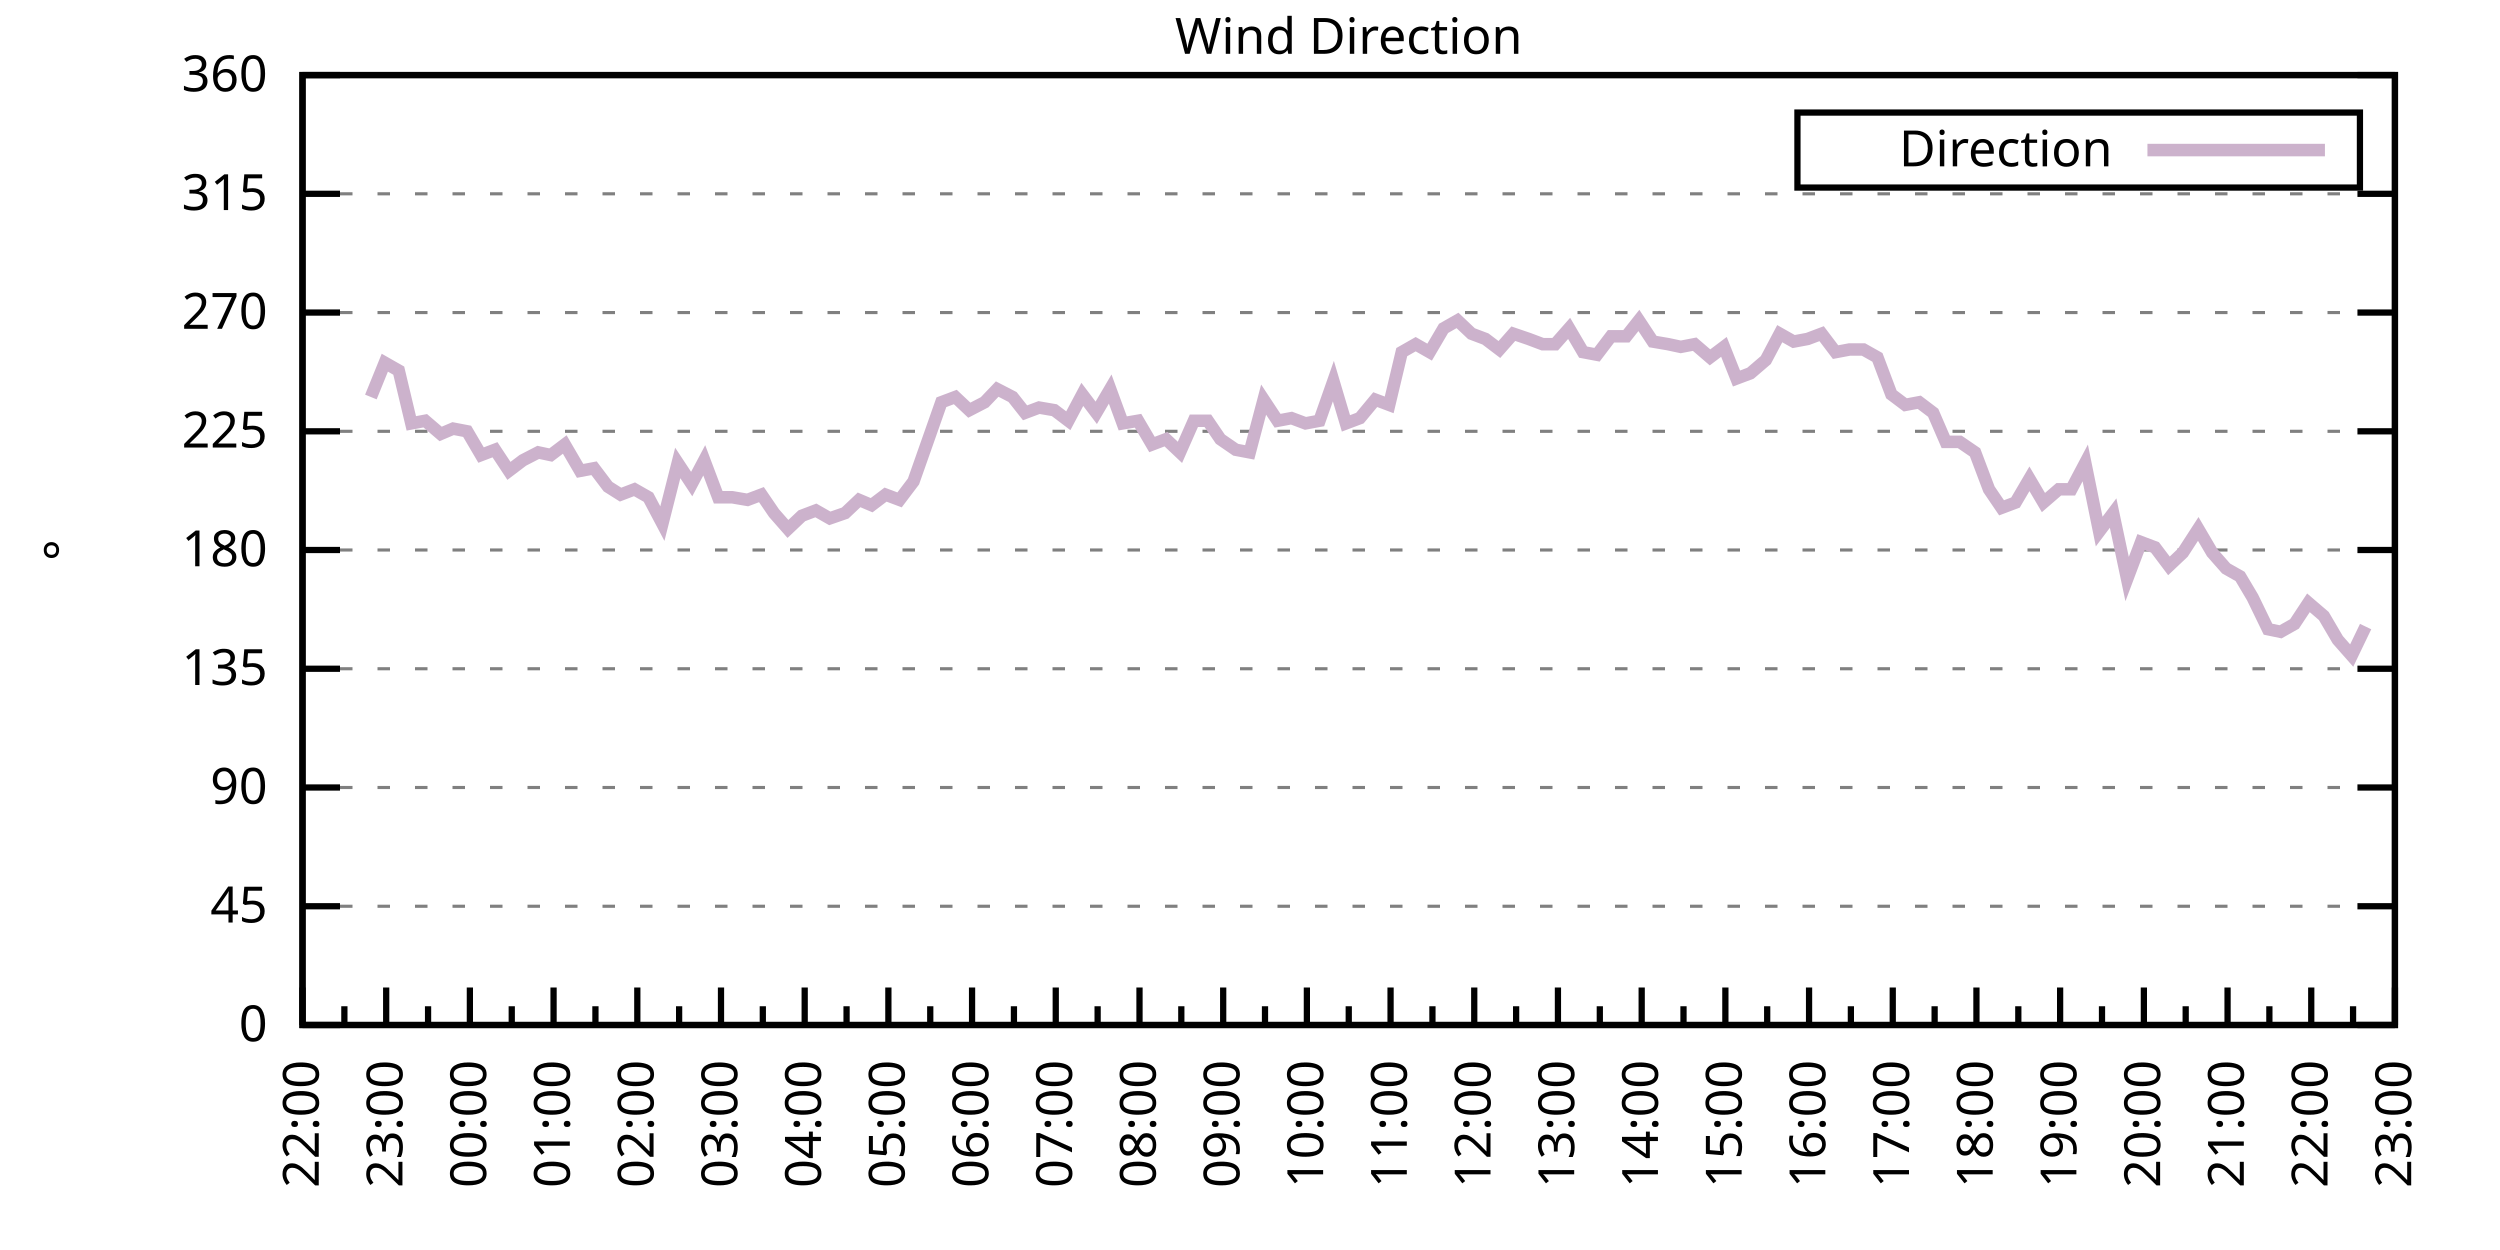
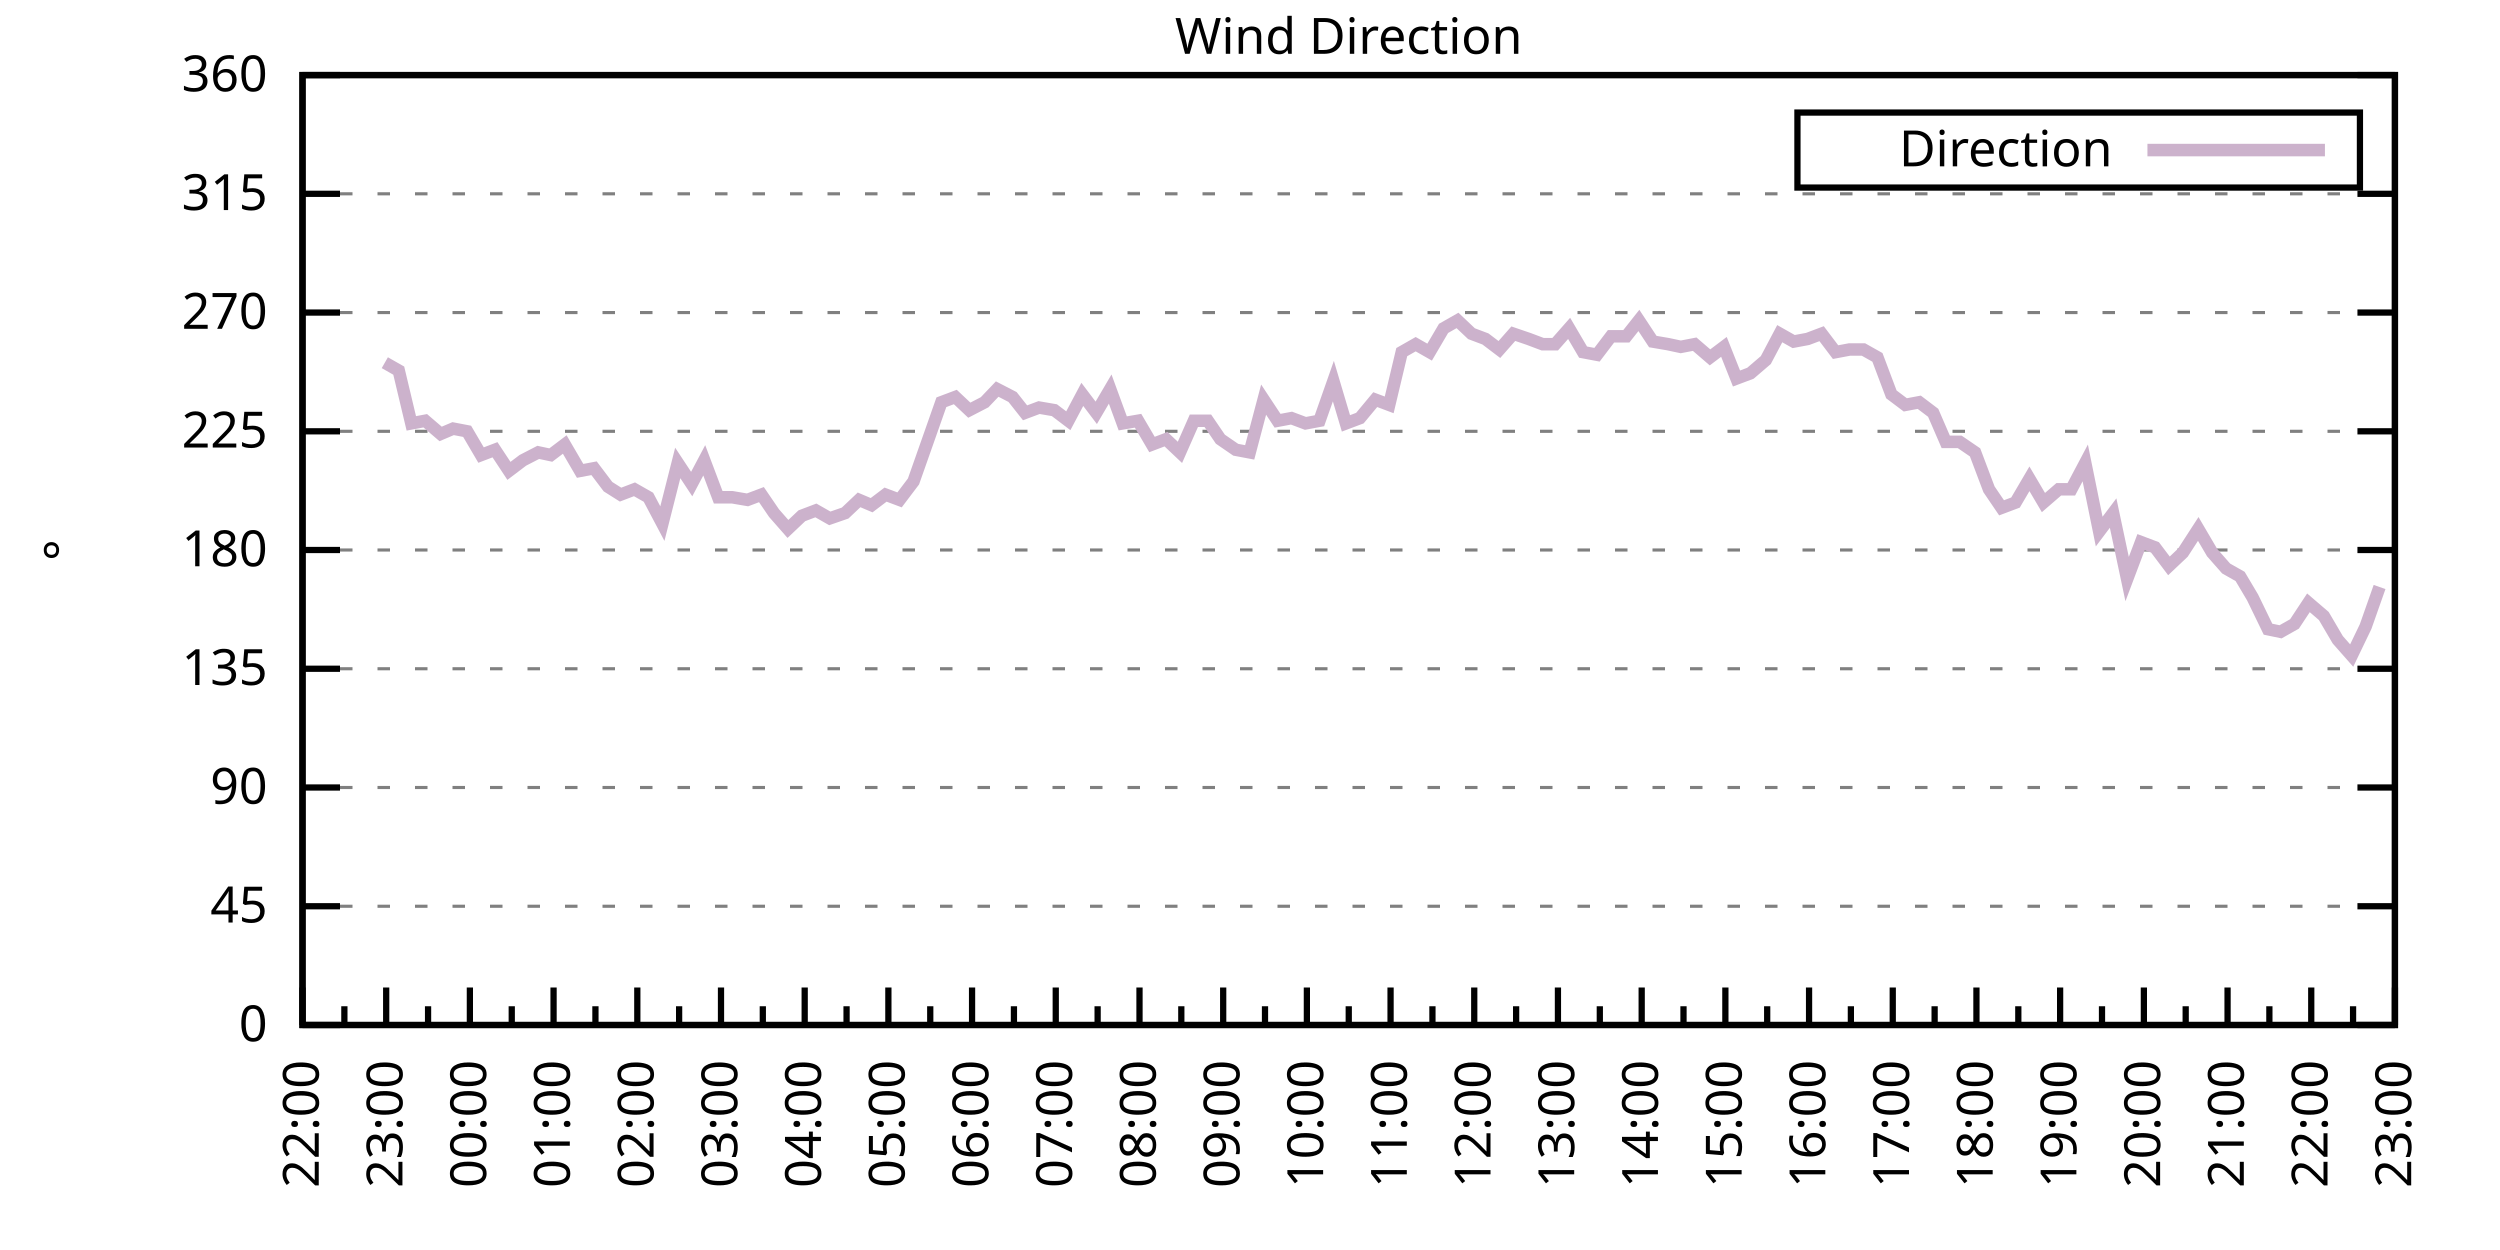
<svg xmlns="http://www.w3.org/2000/svg" xmlns:xlink="http://www.w3.org/1999/xlink" width="400" height="200" viewBox="0 0 400 200">
  <g id="gnuplot_canvas">
    <rect x="0" y="0" width="400" height="200" fill="none" />
    <defs>
      <circle id="gpDot" r="0.5" stroke-width="0.5" stroke="currentColor" />
      <path id="gpPt0" stroke-width="0.333" stroke="currentColor" d="M-1,0 h2 M0,-1 v2" />
      <path id="gpPt1" stroke-width="0.333" stroke="currentColor" d="M-1,-1 L1,1 M1,-1 L-1,1" />
      <path id="gpPt2" stroke-width="0.333" stroke="currentColor" d="M-1,0 L1,0 M0,-1 L0,1 M-1,-1 L1,1 M-1,1 L1,-1" />
      <rect id="gpPt3" stroke-width="0.333" stroke="currentColor" x="-1" y="-1" width="2" height="2" />
      <rect id="gpPt4" stroke-width="0.333" stroke="currentColor" fill="currentColor" x="-1" y="-1" width="2" height="2" />
      <circle id="gpPt5" stroke-width="0.333" stroke="currentColor" cx="0" cy="0" r="1" />
      <use xlink:href="#gpPt5" id="gpPt6" fill="currentColor" stroke="none" />
      <path id="gpPt7" stroke-width="0.333" stroke="currentColor" d="M0,-1.33 L-1.33,0.67 L1.33,0.67 z" />
      <use xlink:href="#gpPt7" id="gpPt8" fill="currentColor" stroke="none" />
      <use xlink:href="#gpPt7" id="gpPt9" stroke="currentColor" transform="rotate(180)" />
      <use xlink:href="#gpPt9" id="gpPt10" fill="currentColor" stroke="none" />
      <use xlink:href="#gpPt3" id="gpPt11" stroke="currentColor" transform="rotate(45)" />
      <use xlink:href="#gpPt11" id="gpPt12" fill="currentColor" stroke="none" />
      <path id="gpPt13" stroke-width="0.333" stroke="currentColor" d="M0,1.330 L1.265,0.411 L0.782,-1.067 L-0.782,-1.076 L-1.265,0.411 z" />
      <use xlink:href="#gpPt13" id="gpPt14" fill="currentColor" stroke="none" />
      <filter id="textbox" filterUnits="objectBoundingBox" x="0" y="0" height="1" width="1">
        <feFlood flood-color="white" flood-opacity="1" result="bgnd" />
        <feComposite in="SourceGraphic" in2="bgnd" operator="atop" />
      </filter>
      <filter id="greybox" filterUnits="objectBoundingBox" x="0" y="0" height="1" width="1">
        <feFlood flood-color="lightgrey" flood-opacity="1" result="grey" />
        <feComposite in="SourceGraphic" in2="grey" operator="atop" />
      </filter>
    </defs>
    <g fill="none" color="white" stroke="currentColor" stroke-width="1.00" stroke-linecap="butt" stroke-linejoin="miter">
</g>
    <g fill="none" color="black" stroke="currentColor" stroke-width="1.00" stroke-linecap="butt" stroke-linejoin="miter">
      <g stroke="none" shape-rendering="crispEdges">
        <polygon fill="rgb(255, 255, 255)" points="48.40,164.00 383.18,164.00 383.18,12.02 48.40,12.02 " />
      </g>
    </g>
    <g fill="none" color="black" stroke="currentColor" stroke-width="1.00" stroke-linecap="butt" stroke-linejoin="miter">
</g>
    <g fill="none" color="black" stroke="black" stroke-width="0.50" stroke-linecap="butt" stroke-linejoin="miter">
</g>
    <g fill="none" color="gray" stroke="currentColor" stroke-width="0.50" stroke-linecap="butt" stroke-linejoin="miter">
      <path stroke="gray" stroke-dasharray="2,4" class="gridline" d="M48.40,164.00 L383.19,164.00  " />
    </g>
    <g fill="none" color="gray" stroke="gray" stroke-width="1.00" stroke-linecap="butt" stroke-linejoin="miter">
</g>
    <g fill="none" color="black" stroke="currentColor" stroke-width="1.00" stroke-linecap="butt" stroke-linejoin="miter">
      <path stroke="black" d="M48.40,164.00 L54.40,164.00 M383.19,164.00 L377.19,164.00  " />
      <g transform="translate(42.80,166.60)" stroke="none" fill="black" font-family="Sans" font-size="8.00" text-anchor="end">
        <text>
          <tspan font-family="Sans"> 0</tspan>
        </text>
      </g>
    </g>
    <g fill="none" color="black" stroke="currentColor" stroke-width="1.00" stroke-linecap="butt" stroke-linejoin="miter">
</g>
    <g fill="none" color="black" stroke="black" stroke-width="0.50" stroke-linecap="butt" stroke-linejoin="miter">
</g>
    <g fill="none" color="gray" stroke="currentColor" stroke-width="0.50" stroke-linecap="butt" stroke-linejoin="miter">
      <path stroke="gray" stroke-dasharray="2,4" class="gridline" d="M48.40,145.00 L383.19,145.00  " />
    </g>
    <g fill="none" color="gray" stroke="gray" stroke-width="1.00" stroke-linecap="butt" stroke-linejoin="miter">
</g>
    <g fill="none" color="black" stroke="currentColor" stroke-width="1.00" stroke-linecap="butt" stroke-linejoin="miter">
      <path stroke="black" d="M48.40,145.00 L54.40,145.00 M383.19,145.00 L377.19,145.00  " />
      <g transform="translate(42.80,147.60)" stroke="none" fill="black" font-family="Sans" font-size="8.00" text-anchor="end">
        <text>
          <tspan font-family="Sans"> 45</tspan>
        </text>
      </g>
    </g>
    <g fill="none" color="black" stroke="currentColor" stroke-width="1.00" stroke-linecap="butt" stroke-linejoin="miter">
</g>
    <g fill="none" color="black" stroke="black" stroke-width="0.50" stroke-linecap="butt" stroke-linejoin="miter">
</g>
    <g fill="none" color="gray" stroke="currentColor" stroke-width="0.50" stroke-linecap="butt" stroke-linejoin="miter">
      <path stroke="gray" stroke-dasharray="2,4" class="gridline" d="M48.40,126.00 L383.19,126.00  " />
    </g>
    <g fill="none" color="gray" stroke="gray" stroke-width="1.00" stroke-linecap="butt" stroke-linejoin="miter">
</g>
    <g fill="none" color="black" stroke="currentColor" stroke-width="1.00" stroke-linecap="butt" stroke-linejoin="miter">
      <path stroke="black" d="M48.40,126.00 L54.40,126.00 M383.19,126.00 L377.19,126.00  " />
      <g transform="translate(42.80,128.60)" stroke="none" fill="black" font-family="Sans" font-size="8.00" text-anchor="end">
        <text>
          <tspan font-family="Sans"> 90</tspan>
        </text>
      </g>
    </g>
    <g fill="none" color="black" stroke="currentColor" stroke-width="1.00" stroke-linecap="butt" stroke-linejoin="miter">
</g>
    <g fill="none" color="black" stroke="black" stroke-width="0.50" stroke-linecap="butt" stroke-linejoin="miter">
</g>
    <g fill="none" color="gray" stroke="currentColor" stroke-width="0.50" stroke-linecap="butt" stroke-linejoin="miter">
      <path stroke="gray" stroke-dasharray="2,4" class="gridline" d="M48.40,107.00 L383.19,107.00  " />
    </g>
    <g fill="none" color="gray" stroke="gray" stroke-width="1.00" stroke-linecap="butt" stroke-linejoin="miter">
</g>
    <g fill="none" color="black" stroke="currentColor" stroke-width="1.00" stroke-linecap="butt" stroke-linejoin="miter">
      <path stroke="black" d="M48.40,107.00 L54.40,107.00 M383.19,107.00 L377.19,107.00  " />
      <g transform="translate(42.80,109.60)" stroke="none" fill="black" font-family="Sans" font-size="8.00" text-anchor="end">
        <text>
          <tspan font-family="Sans"> 135</tspan>
        </text>
      </g>
    </g>
    <g fill="none" color="black" stroke="currentColor" stroke-width="1.00" stroke-linecap="butt" stroke-linejoin="miter">
</g>
    <g fill="none" color="black" stroke="black" stroke-width="0.50" stroke-linecap="butt" stroke-linejoin="miter">
</g>
    <g fill="none" color="gray" stroke="currentColor" stroke-width="0.50" stroke-linecap="butt" stroke-linejoin="miter">
      <path stroke="gray" stroke-dasharray="2,4" class="gridline" d="M48.40,88.00 L383.19,88.00  " />
    </g>
    <g fill="none" color="gray" stroke="gray" stroke-width="1.00" stroke-linecap="butt" stroke-linejoin="miter">
</g>
    <g fill="none" color="black" stroke="currentColor" stroke-width="1.00" stroke-linecap="butt" stroke-linejoin="miter">
      <path stroke="black" d="M48.40,88.00 L54.40,88.00 M383.19,88.00 L377.19,88.00  " />
      <g transform="translate(42.80,90.60)" stroke="none" fill="black" font-family="Sans" font-size="8.00" text-anchor="end">
        <text>
          <tspan font-family="Sans"> 180</tspan>
        </text>
      </g>
    </g>
    <g fill="none" color="black" stroke="currentColor" stroke-width="1.00" stroke-linecap="butt" stroke-linejoin="miter">
</g>
    <g fill="none" color="black" stroke="black" stroke-width="0.50" stroke-linecap="butt" stroke-linejoin="miter">
</g>
    <g fill="none" color="gray" stroke="currentColor" stroke-width="0.50" stroke-linecap="butt" stroke-linejoin="miter">
      <path stroke="gray" stroke-dasharray="2,4" class="gridline" d="M48.40,69.01 L383.19,69.01  " />
    </g>
    <g fill="none" color="gray" stroke="gray" stroke-width="1.00" stroke-linecap="butt" stroke-linejoin="miter">
</g>
    <g fill="none" color="black" stroke="currentColor" stroke-width="1.00" stroke-linecap="butt" stroke-linejoin="miter">
      <path stroke="black" d="M48.40,69.01 L54.40,69.01 M383.19,69.01 L377.19,69.01  " />
      <g transform="translate(42.80,71.61)" stroke="none" fill="black" font-family="Sans" font-size="8.00" text-anchor="end">
        <text>
          <tspan font-family="Sans"> 225</tspan>
        </text>
      </g>
    </g>
    <g fill="none" color="black" stroke="currentColor" stroke-width="1.00" stroke-linecap="butt" stroke-linejoin="miter">
</g>
    <g fill="none" color="black" stroke="black" stroke-width="0.50" stroke-linecap="butt" stroke-linejoin="miter">
</g>
    <g fill="none" color="gray" stroke="currentColor" stroke-width="0.50" stroke-linecap="butt" stroke-linejoin="miter">
      <path stroke="gray" stroke-dasharray="2,4" class="gridline" d="M48.40,50.01 L383.19,50.01  " />
    </g>
    <g fill="none" color="gray" stroke="gray" stroke-width="1.00" stroke-linecap="butt" stroke-linejoin="miter">
</g>
    <g fill="none" color="black" stroke="currentColor" stroke-width="1.00" stroke-linecap="butt" stroke-linejoin="miter">
      <path stroke="black" d="M48.40,50.01 L54.40,50.01 M383.19,50.01 L377.19,50.01  " />
      <g transform="translate(42.80,52.61)" stroke="none" fill="black" font-family="Sans" font-size="8.00" text-anchor="end">
        <text>
          <tspan font-family="Sans"> 270</tspan>
        </text>
      </g>
    </g>
    <g fill="none" color="black" stroke="currentColor" stroke-width="1.00" stroke-linecap="butt" stroke-linejoin="miter">
</g>
    <g fill="none" color="black" stroke="black" stroke-width="0.50" stroke-linecap="butt" stroke-linejoin="miter">
</g>
    <g fill="none" color="gray" stroke="currentColor" stroke-width="0.50" stroke-linecap="butt" stroke-linejoin="miter">
      <path stroke="gray" stroke-dasharray="2,4" class="gridline" d="M48.40,31.01 L383.19,31.01  " />
    </g>
    <g fill="none" color="gray" stroke="gray" stroke-width="1.00" stroke-linecap="butt" stroke-linejoin="miter">
</g>
    <g fill="none" color="black" stroke="currentColor" stroke-width="1.00" stroke-linecap="butt" stroke-linejoin="miter">
      <path stroke="black" d="M48.40,31.01 L54.40,31.01 M383.19,31.01 L377.19,31.01  " />
      <g transform="translate(42.80,33.61)" stroke="none" fill="black" font-family="Sans" font-size="8.00" text-anchor="end">
        <text>
          <tspan font-family="Sans"> 315</tspan>
        </text>
      </g>
    </g>
    <g fill="none" color="black" stroke="currentColor" stroke-width="1.00" stroke-linecap="butt" stroke-linejoin="miter">
</g>
    <g fill="none" color="black" stroke="black" stroke-width="0.50" stroke-linecap="butt" stroke-linejoin="miter">
</g>
    <g fill="none" color="gray" stroke="currentColor" stroke-width="0.50" stroke-linecap="butt" stroke-linejoin="miter">
      <path stroke="gray" stroke-dasharray="2,4" class="gridline" d="M48.40,12.01 L383.19,12.01  " />
    </g>
    <g fill="none" color="gray" stroke="gray" stroke-width="1.00" stroke-linecap="butt" stroke-linejoin="miter">
</g>
    <g fill="none" color="black" stroke="currentColor" stroke-width="1.00" stroke-linecap="butt" stroke-linejoin="miter">
      <path stroke="black" d="M48.40,12.01 L54.40,12.01 M383.19,12.01 L377.19,12.01  " />
      <g transform="translate(42.80,14.61)" stroke="none" fill="black" font-family="Sans" font-size="8.00" text-anchor="end">
        <text>
          <tspan font-family="Sans"> 360</tspan>
        </text>
      </g>
    </g>
    <g fill="none" color="black" stroke="currentColor" stroke-width="1.00" stroke-linecap="butt" stroke-linejoin="miter">
      <path stroke="black" d="M48.40,164.00 L48.40,158.00  " />
      <g transform="translate(51.00,169.60) rotate(270)" stroke="none" fill="black" font-family="Sans" font-size="8.00" text-anchor="end">
        <text>
          <tspan font-family="Sans">22:00</tspan>
        </text>
      </g>
    </g>
    <g fill="none" color="black" stroke="currentColor" stroke-width="1.00" stroke-linecap="butt" stroke-linejoin="miter">
      <path stroke="black" d="M55.10,164.00 L55.10,161.00 M61.79,164.00 L61.79,158.00  " />
      <g transform="translate(64.39,169.60) rotate(270)" stroke="none" fill="black" font-family="Sans" font-size="8.00" text-anchor="end">
        <text>
          <tspan font-family="Sans">23:00</tspan>
        </text>
      </g>
    </g>
    <g fill="none" color="black" stroke="currentColor" stroke-width="1.00" stroke-linecap="butt" stroke-linejoin="miter">
      <path stroke="black" d="M68.49,164.00 L68.49,161.00 M75.18,164.00 L75.18,158.00  " />
      <g transform="translate(77.78,169.60) rotate(270)" stroke="none" fill="black" font-family="Sans" font-size="8.00" text-anchor="end">
        <text>
          <tspan font-family="Sans">00:00</tspan>
        </text>
      </g>
    </g>
    <g fill="none" color="black" stroke="currentColor" stroke-width="1.00" stroke-linecap="butt" stroke-linejoin="miter">
      <path stroke="black" d="M81.88,164.00 L81.88,161.00 M88.57,164.00 L88.57,158.00  " />
      <g transform="translate(91.17,169.60) rotate(270)" stroke="none" fill="black" font-family="Sans" font-size="8.00" text-anchor="end">
        <text>
          <tspan font-family="Sans">01:00</tspan>
        </text>
      </g>
    </g>
    <g fill="none" color="black" stroke="currentColor" stroke-width="1.00" stroke-linecap="butt" stroke-linejoin="miter">
      <path stroke="black" d="M95.27,164.00 L95.27,161.00 M101.97,164.00 L101.97,158.00  " />
      <g transform="translate(104.57,169.60) rotate(270)" stroke="none" fill="black" font-family="Sans" font-size="8.00" text-anchor="end">
        <text>
          <tspan font-family="Sans">02:00</tspan>
        </text>
      </g>
    </g>
    <g fill="none" color="black" stroke="currentColor" stroke-width="1.00" stroke-linecap="butt" stroke-linejoin="miter">
      <path stroke="black" d="M108.66,164.00 L108.66,161.00 M115.36,164.00 L115.36,158.00  " />
      <g transform="translate(117.96,169.60) rotate(270)" stroke="none" fill="black" font-family="Sans" font-size="8.00" text-anchor="end">
        <text>
          <tspan font-family="Sans">03:00</tspan>
        </text>
      </g>
    </g>
    <g fill="none" color="black" stroke="currentColor" stroke-width="1.00" stroke-linecap="butt" stroke-linejoin="miter">
      <path stroke="black" d="M122.05,164.00 L122.05,161.00 M128.75,164.00 L128.75,158.00  " />
      <g transform="translate(131.35,169.60) rotate(270)" stroke="none" fill="black" font-family="Sans" font-size="8.00" text-anchor="end">
        <text>
          <tspan font-family="Sans">04:00</tspan>
        </text>
      </g>
    </g>
    <g fill="none" color="black" stroke="currentColor" stroke-width="1.00" stroke-linecap="butt" stroke-linejoin="miter">
      <path stroke="black" d="M135.45,164.00 L135.45,161.00 M142.14,164.00 L142.14,158.00  " />
      <g transform="translate(144.74,169.60) rotate(270)" stroke="none" fill="black" font-family="Sans" font-size="8.00" text-anchor="end">
        <text>
          <tspan font-family="Sans">05:00</tspan>
        </text>
      </g>
    </g>
    <g fill="none" color="black" stroke="currentColor" stroke-width="1.00" stroke-linecap="butt" stroke-linejoin="miter">
      <path stroke="black" d="M148.84,164.00 L148.84,161.00 M155.53,164.00 L155.53,158.00  " />
      <g transform="translate(158.13,169.60) rotate(270)" stroke="none" fill="black" font-family="Sans" font-size="8.00" text-anchor="end">
        <text>
          <tspan font-family="Sans">06:00</tspan>
        </text>
      </g>
    </g>
    <g fill="none" color="black" stroke="currentColor" stroke-width="1.00" stroke-linecap="butt" stroke-linejoin="miter">
      <path stroke="black" d="M162.23,164.00 L162.23,161.00 M168.92,164.00 L168.92,158.00  " />
      <g transform="translate(171.52,169.60) rotate(270)" stroke="none" fill="black" font-family="Sans" font-size="8.00" text-anchor="end">
        <text>
          <tspan font-family="Sans">07:00</tspan>
        </text>
      </g>
    </g>
    <g fill="none" color="black" stroke="currentColor" stroke-width="1.00" stroke-linecap="butt" stroke-linejoin="miter">
      <path stroke="black" d="M175.62,164.00 L175.62,161.00 M182.32,164.00 L182.32,158.00  " />
      <g transform="translate(184.92,169.60) rotate(270)" stroke="none" fill="black" font-family="Sans" font-size="8.00" text-anchor="end">
        <text>
          <tspan font-family="Sans">08:00</tspan>
        </text>
      </g>
    </g>
    <g fill="none" color="black" stroke="currentColor" stroke-width="1.00" stroke-linecap="butt" stroke-linejoin="miter">
      <path stroke="black" d="M189.01,164.00 L189.01,161.00 M195.71,164.00 L195.71,158.00  " />
      <g transform="translate(198.31,169.60) rotate(270)" stroke="none" fill="black" font-family="Sans" font-size="8.00" text-anchor="end">
        <text>
          <tspan font-family="Sans">09:00</tspan>
        </text>
      </g>
    </g>
    <g fill="none" color="black" stroke="currentColor" stroke-width="1.00" stroke-linecap="butt" stroke-linejoin="miter">
      <path stroke="black" d="M202.40,164.00 L202.40,161.00 M209.10,164.00 L209.10,158.00  " />
      <g transform="translate(211.70,169.60) rotate(270)" stroke="none" fill="black" font-family="Sans" font-size="8.00" text-anchor="end">
        <text>
          <tspan font-family="Sans">10:00</tspan>
        </text>
      </g>
    </g>
    <g fill="none" color="black" stroke="currentColor" stroke-width="1.00" stroke-linecap="butt" stroke-linejoin="miter">
      <path stroke="black" d="M215.80,164.00 L215.80,161.00 M222.49,164.00 L222.49,158.00  " />
      <g transform="translate(225.09,169.60) rotate(270)" stroke="none" fill="black" font-family="Sans" font-size="8.00" text-anchor="end">
        <text>
          <tspan font-family="Sans">11:00</tspan>
        </text>
      </g>
    </g>
    <g fill="none" color="black" stroke="currentColor" stroke-width="1.00" stroke-linecap="butt" stroke-linejoin="miter">
      <path stroke="black" d="M229.19,164.00 L229.19,161.00 M235.88,164.00 L235.88,158.00  " />
      <g transform="translate(238.48,169.60) rotate(270)" stroke="none" fill="black" font-family="Sans" font-size="8.00" text-anchor="end">
        <text>
          <tspan font-family="Sans">12:00</tspan>
        </text>
      </g>
    </g>
    <g fill="none" color="black" stroke="currentColor" stroke-width="1.00" stroke-linecap="butt" stroke-linejoin="miter">
      <path stroke="black" d="M242.58,164.00 L242.58,161.00 M249.27,164.00 L249.27,158.00  " />
      <g transform="translate(251.87,169.60) rotate(270)" stroke="none" fill="black" font-family="Sans" font-size="8.00" text-anchor="end">
        <text>
          <tspan font-family="Sans">13:00</tspan>
        </text>
      </g>
    </g>
    <g fill="none" color="black" stroke="currentColor" stroke-width="1.00" stroke-linecap="butt" stroke-linejoin="miter">
      <path stroke="black" d="M255.97,164.00 L255.97,161.00 M262.67,164.00 L262.67,158.00  " />
      <g transform="translate(265.27,169.60) rotate(270)" stroke="none" fill="black" font-family="Sans" font-size="8.00" text-anchor="end">
        <text>
          <tspan font-family="Sans">14:00</tspan>
        </text>
      </g>
    </g>
    <g fill="none" color="black" stroke="currentColor" stroke-width="1.00" stroke-linecap="butt" stroke-linejoin="miter">
      <path stroke="black" d="M269.36,164.00 L269.36,161.00 M276.06,164.00 L276.06,158.00  " />
      <g transform="translate(278.66,169.60) rotate(270)" stroke="none" fill="black" font-family="Sans" font-size="8.00" text-anchor="end">
        <text>
          <tspan font-family="Sans">15:00</tspan>
        </text>
      </g>
    </g>
    <g fill="none" color="black" stroke="currentColor" stroke-width="1.00" stroke-linecap="butt" stroke-linejoin="miter">
      <path stroke="black" d="M282.75,164.00 L282.75,161.00 M289.45,164.00 L289.45,158.00  " />
      <g transform="translate(292.05,169.60) rotate(270)" stroke="none" fill="black" font-family="Sans" font-size="8.00" text-anchor="end">
        <text>
          <tspan font-family="Sans">16:00</tspan>
        </text>
      </g>
    </g>
    <g fill="none" color="black" stroke="currentColor" stroke-width="1.00" stroke-linecap="butt" stroke-linejoin="miter">
      <path stroke="black" d="M296.14,164.00 L296.14,161.00 M302.84,164.00 L302.84,158.00  " />
      <g transform="translate(305.44,169.60) rotate(270)" stroke="none" fill="black" font-family="Sans" font-size="8.00" text-anchor="end">
        <text>
          <tspan font-family="Sans">17:00</tspan>
        </text>
      </g>
    </g>
    <g fill="none" color="black" stroke="currentColor" stroke-width="1.00" stroke-linecap="butt" stroke-linejoin="miter">
      <path stroke="black" d="M309.54,164.00 L309.54,161.00 M316.23,164.00 L316.23,158.00  " />
      <g transform="translate(318.83,169.60) rotate(270)" stroke="none" fill="black" font-family="Sans" font-size="8.00" text-anchor="end">
        <text>
          <tspan font-family="Sans">18:00</tspan>
        </text>
      </g>
    </g>
    <g fill="none" color="black" stroke="currentColor" stroke-width="1.00" stroke-linecap="butt" stroke-linejoin="miter">
      <path stroke="black" d="M322.93,164.00 L322.93,161.00 M329.62,164.00 L329.62,158.00  " />
      <g transform="translate(332.22,169.60) rotate(270)" stroke="none" fill="black" font-family="Sans" font-size="8.00" text-anchor="end">
        <text>
          <tspan font-family="Sans">19:00</tspan>
        </text>
      </g>
    </g>
    <g fill="none" color="black" stroke="currentColor" stroke-width="1.00" stroke-linecap="butt" stroke-linejoin="miter">
      <path stroke="black" d="M336.32,164.00 L336.32,161.00 M343.02,164.00 L343.02,158.00  " />
      <g transform="translate(345.62,169.60) rotate(270)" stroke="none" fill="black" font-family="Sans" font-size="8.00" text-anchor="end">
        <text>
          <tspan font-family="Sans">20:00</tspan>
        </text>
      </g>
    </g>
    <g fill="none" color="black" stroke="currentColor" stroke-width="1.00" stroke-linecap="butt" stroke-linejoin="miter">
      <path stroke="black" d="M349.71,164.00 L349.71,161.00 M356.41,164.00 L356.41,158.00  " />
      <g transform="translate(359.01,169.60) rotate(270)" stroke="none" fill="black" font-family="Sans" font-size="8.00" text-anchor="end">
        <text>
          <tspan font-family="Sans">21:00</tspan>
        </text>
      </g>
    </g>
    <g fill="none" color="black" stroke="currentColor" stroke-width="1.00" stroke-linecap="butt" stroke-linejoin="miter">
      <path stroke="black" d="M363.10,164.00 L363.10,161.00 M369.80,164.00 L369.80,158.00  " />
      <g transform="translate(372.40,169.60) rotate(270)" stroke="none" fill="black" font-family="Sans" font-size="8.00" text-anchor="end">
        <text>
          <tspan font-family="Sans">22:00</tspan>
        </text>
      </g>
    </g>
    <g fill="none" color="black" stroke="currentColor" stroke-width="1.00" stroke-linecap="butt" stroke-linejoin="miter">
      <path stroke="black" d="M376.49,164.00 L376.49,161.00 M383.19,164.00 L383.19,158.00  " />
      <g transform="translate(385.79,169.60) rotate(270)" stroke="none" fill="black" font-family="Sans" font-size="8.00" text-anchor="end">
        <text>
          <tspan font-family="Sans">23:00</tspan>
        </text>
      </g>
    </g>
    <g fill="none" color="black" stroke="currentColor" stroke-width="1.00" stroke-linecap="butt" stroke-linejoin="miter">
</g>
    <g fill="none" color="black" stroke="currentColor" stroke-width="1.00" stroke-linecap="butt" stroke-linejoin="miter">
      <path stroke="black" d="M48.40,12.01 L48.40,164.00 L383.19,164.00 L383.19,12.01 L48.40,12.01 Z  " />
    </g>
    <g fill="none" color="black" stroke="currentColor" stroke-width="1.00" stroke-linecap="butt" stroke-linejoin="miter">
      <g transform="translate(12.80,88.01) rotate(270)" stroke="none" fill="black" font-family="Sans" font-size="8.00" text-anchor="middle">
        <text>
          <tspan font-family="Sans">°</tspan>
        </text>
      </g>
    </g>
    <g fill="none" color="black" stroke="currentColor" stroke-width="1.00" stroke-linecap="butt" stroke-linejoin="miter">
</g>
    <g fill="none" color="black" stroke="currentColor" stroke-width="1.00" stroke-linecap="butt" stroke-linejoin="miter">
      <path stroke="black" d="M287.59,30.01 L287.59,18.01 L377.59,18.01 L377.59,30.01 L287.59,30.01 Z  " />
    </g>
    <g id="Wind_direction_plot_1">
      <g fill="none" color="white" stroke="black" stroke-width="2.00" stroke-linecap="butt" stroke-linejoin="miter">
</g>
      <g fill="none" color="black" stroke="currentColor" stroke-width="2.00" stroke-linecap="butt" stroke-linejoin="miter">
        <g transform="translate(337.99,26.61)" stroke="none" fill="black" font-family="Sans" font-size="8.00" text-anchor="end">
          <text>
            <tspan font-family="Sans">Direction</tspan>
          </text>
        </g>
      </g>
      <g fill="none" color="black" stroke="currentColor" stroke-width="2.00" stroke-linecap="butt" stroke-linejoin="miter">
-         <path stroke="rgb(204, 178, 204)" d="M343.59,24.01 L371.99,24.01 M59.34,63.52 L61.57,58.03 L63.80,59.30 L65.81,67.74 L68.04,67.32 L70.50,69.43   L72.50,68.58 L74.74,69.01 L76.97,72.81 L79.20,71.96 L81.43,75.34 L83.66,73.65 L86.12,72.38 L88.13,72.81   L90.36,71.12 L92.82,75.34 L95.05,74.92 L97.28,77.87 L99.29,79.14 L101.52,78.29 L103.75,79.56 L105.98,83.78   L108.44,74.07 L110.67,77.45 L112.68,73.65 L114.91,79.56 L117.14,79.56 L119.60,79.98 L121.83,79.14 L123.84,82.09   L126.07,84.63 L128.30,82.52 L130.54,81.67 L132.77,82.94 L135.22,82.09 L137.45,79.98 L139.46,80.83 L141.69,79.14   L143.93,79.98 L146.16,77.03 L148.39,70.70 L150.62,64.36 L152.85,63.52 L155.09,65.63 L157.54,64.36 L159.55,62.25   L162.01,63.52 L164.01,66.05 L166.25,65.21 L168.70,65.63 L170.93,67.32 L173.17,63.10 L175.40,66.05 L177.63,62.25   L179.64,67.74 L182.09,67.32 L184.32,71.12 L186.56,70.27 L188.79,72.38 L191.02,67.32 L193.25,67.32 L195.26,70.27   L197.72,71.96 L199.95,72.38 L202.18,63.94 L204.41,67.32 L206.64,66.90 L208.88,67.74 L211.11,67.32 L213.34,60.98   L215.35,67.74 L217.58,66.90 L220.04,63.94 L222.27,64.78 L224.28,56.34 L226.51,55.07 L228.74,56.34 L230.97,52.54   L233.20,51.27 L235.44,53.39 L237.67,54.23 L239.90,55.92 L242.13,53.39 L244.59,54.23 L246.82,55.07 L248.83,55.07   L251.06,52.54 L253.29,56.34 L255.52,56.76 L257.76,53.81 L260.21,53.81 L262.22,51.27 L264.45,54.65 L266.91,55.07   L268.92,55.50 L271.15,55.07 L273.60,57.18 L275.83,55.50 L277.84,60.56 L280.07,59.72 L282.53,57.61 L284.76,53.39   L286.99,54.65 L289.23,54.23 L291.46,53.39 L293.69,56.34 L295.92,55.92 L298.15,55.92 L300.39,57.18 L302.62,63.10   L304.85,64.78 L307.08,64.36 L309.31,66.05 L311.32,70.70 L313.55,70.70 L316.01,72.38 L318.24,78.29 L320.25,81.25   L322.48,80.41 L324.71,76.61 L326.95,80.41 L329.40,78.29 L331.41,78.29 L333.64,74.07 L335.87,85.05 L338.10,82.09   L340.34,92.65 L342.57,86.74 L344.80,87.58 L347.03,90.54 L349.26,88.43 L351.72,84.63 L353.95,88.43 L356.18,90.96   L358.42,92.23 L360.42,95.60 L362.88,100.67 L364.89,101.09 L367.12,99.83 L369.35,96.45 L371.81,98.56 L374.04,102.36   L376.27,104.89 L378.50,100.25  " />
+         <path stroke="rgb(204, 178, 204)" d="M343.59,24.01 L371.99,24.01 M61.57,58.03 L63.80,59.30 L65.81,67.74 L68.04,67.32 L70.50,69.43 L72.50,68.58   L74.74,69.01 L76.97,72.81 L79.20,71.96 L81.43,75.34 L83.66,73.65 L86.12,72.38 L88.13,72.81 L90.36,71.12   L92.82,75.34 L95.05,74.92 L97.28,77.87 L99.29,79.14 L101.52,78.29 L103.75,79.56 L105.98,83.78 L108.44,74.07   L110.67,77.45 L112.68,73.65 L114.91,79.56 L117.14,79.56 L119.60,79.98 L121.83,79.14 L123.84,82.09 L126.07,84.63   L128.30,82.52 L130.54,81.67 L132.77,82.94 L135.22,82.09 L137.45,79.98 L139.46,80.83 L141.69,79.14 L143.93,79.98   L146.16,77.03 L148.39,70.70 L150.62,64.36 L152.85,63.52 L155.09,65.63 L157.54,64.36 L159.55,62.25 L162.01,63.52   L164.01,66.05 L166.25,65.21 L168.70,65.63 L170.93,67.32 L173.17,63.10 L175.40,66.05 L177.63,62.25 L179.64,67.74   L182.09,67.32 L184.32,71.12 L186.56,70.27 L188.79,72.38 L191.02,67.32 L193.25,67.32 L195.26,70.27 L197.72,71.96   L199.95,72.38 L202.18,63.94 L204.41,67.32 L206.64,66.90 L208.88,67.74 L211.11,67.32 L213.34,60.98 L215.35,67.74   L217.58,66.90 L220.04,63.94 L222.27,64.78 L224.28,56.34 L226.51,55.07 L228.74,56.34 L230.97,52.54 L233.20,51.27   L235.44,53.39 L237.67,54.23 L239.90,55.92 L242.13,53.39 L244.59,54.23 L246.82,55.07 L248.83,55.07 L251.06,52.54   L253.29,56.34 L255.52,56.76 L257.76,53.81 L260.21,53.81 L262.22,51.27 L264.45,54.65 L266.91,55.07 L268.92,55.50   L271.15,55.07 L273.60,57.18 L275.83,55.50 L277.84,60.56 L280.07,59.72 L282.53,57.61 L284.76,53.39 L286.99,54.65   L289.23,54.23 L291.46,53.39 L293.69,56.34 L295.92,55.92 L298.15,55.92 L300.39,57.18 L302.62,63.10 L304.85,64.78   L307.08,64.36 L309.31,66.05 L311.32,70.70 L313.55,70.70 L316.01,72.38 L318.24,78.29 L320.25,81.25 L322.48,80.41   L324.71,76.61 L326.95,80.41 L329.40,78.29 L331.41,78.29 L333.64,74.07 L335.87,85.05 L338.10,82.09 L340.34,92.65   L342.57,86.74 L344.80,87.58 L347.03,90.54 L349.26,88.43 L351.72,84.63 L353.95,88.43 L356.18,90.96 L358.42,92.23   L360.42,95.60 L362.88,100.67 L364.89,101.09 L367.12,99.83 L369.35,96.45 L371.81,98.56 L374.04,102.36 L376.27,104.89   L378.50,100.25 L380.73,93.92  " />
      </g>
    </g>
    <g fill="none" color="black" stroke="currentColor" stroke-width="2.00" stroke-linecap="butt" stroke-linejoin="miter">
</g>
    <g fill="none" color="black" stroke="black" stroke-width="1.00" stroke-linecap="butt" stroke-linejoin="miter">
</g>
    <g fill="none" color="black" stroke="currentColor" stroke-width="1.00" stroke-linecap="butt" stroke-linejoin="miter">
      <path stroke="black" d="M48.40,12.01 L48.40,164.00 L383.19,164.00 L383.19,12.01 L48.40,12.01 Z  " />
    </g>
    <g fill="none" color="black" stroke="currentColor" stroke-width="1.00" stroke-linecap="butt" stroke-linejoin="miter">
      <g transform="translate(215.79,8.61)" stroke="none" fill="black" font-family="Sans" font-size="8.00" text-anchor="middle">
        <text>
          <tspan font-family="Sans">Wind Direction</tspan>
        </text>
      </g>
    </g>
    <g fill="none" color="black" stroke="currentColor" stroke-width="1.00" stroke-linecap="butt" stroke-linejoin="miter">
</g>
  </g>
</svg>
